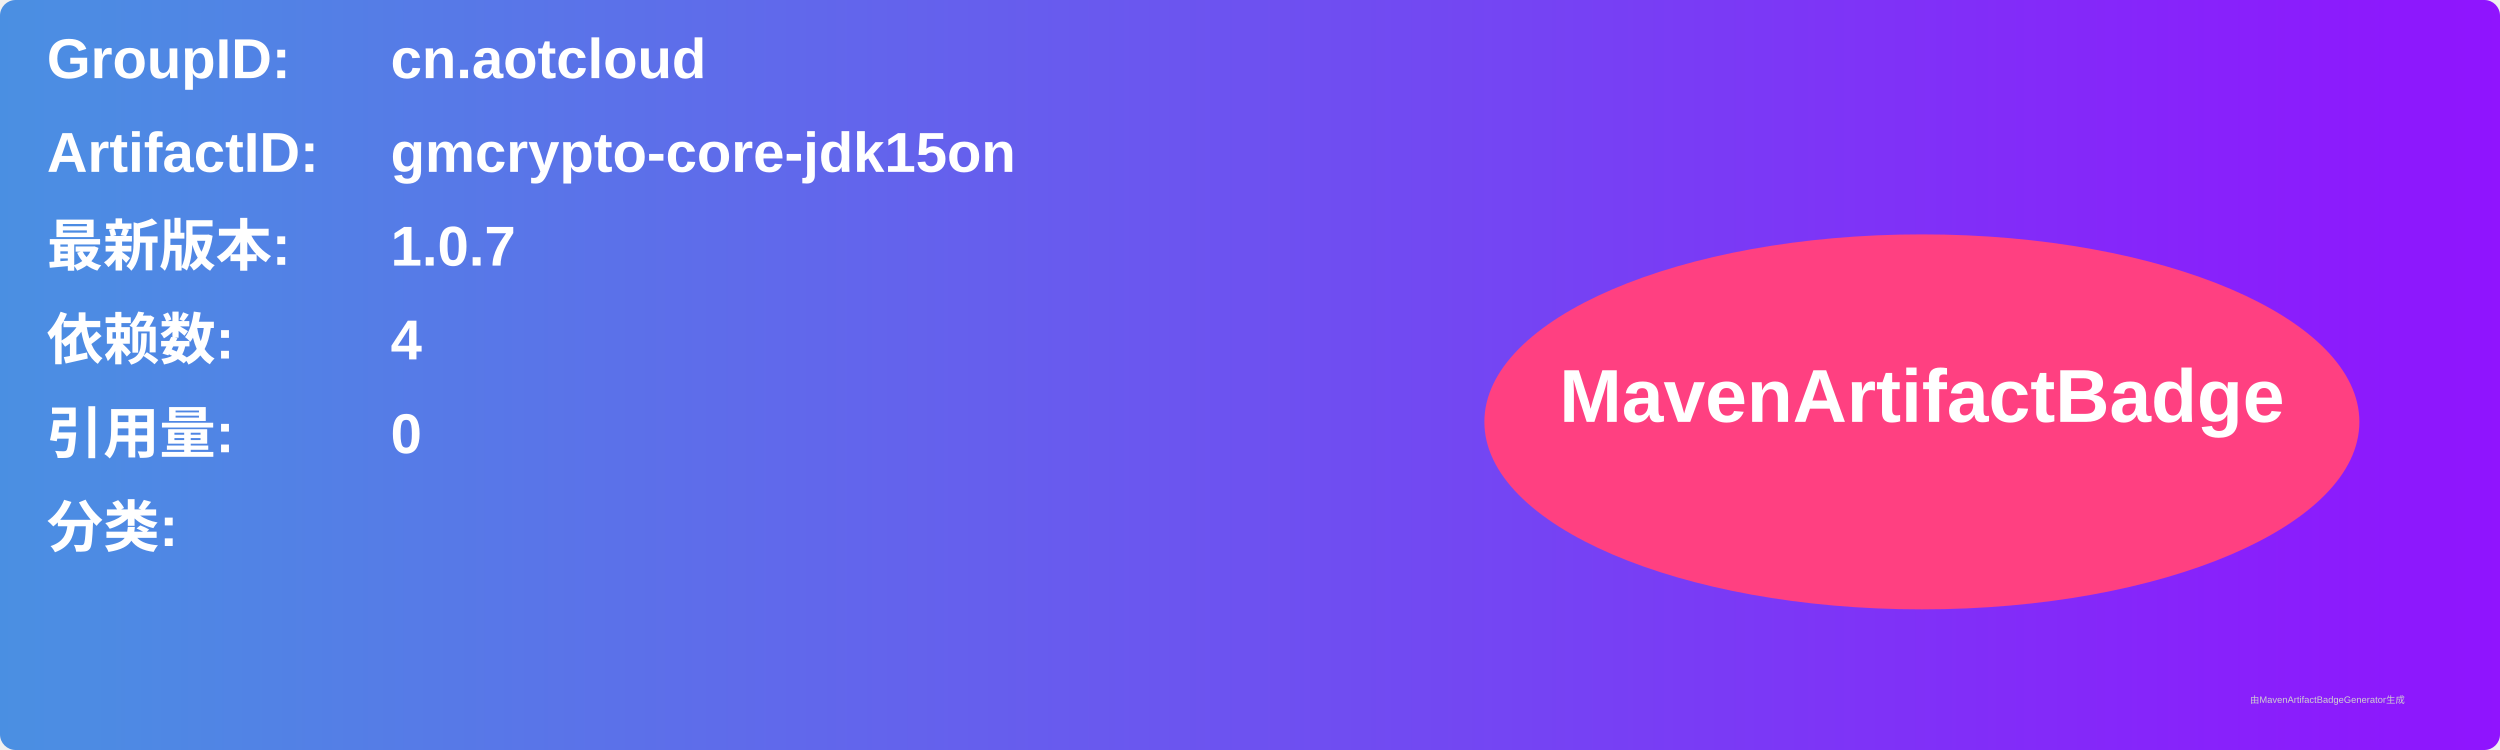
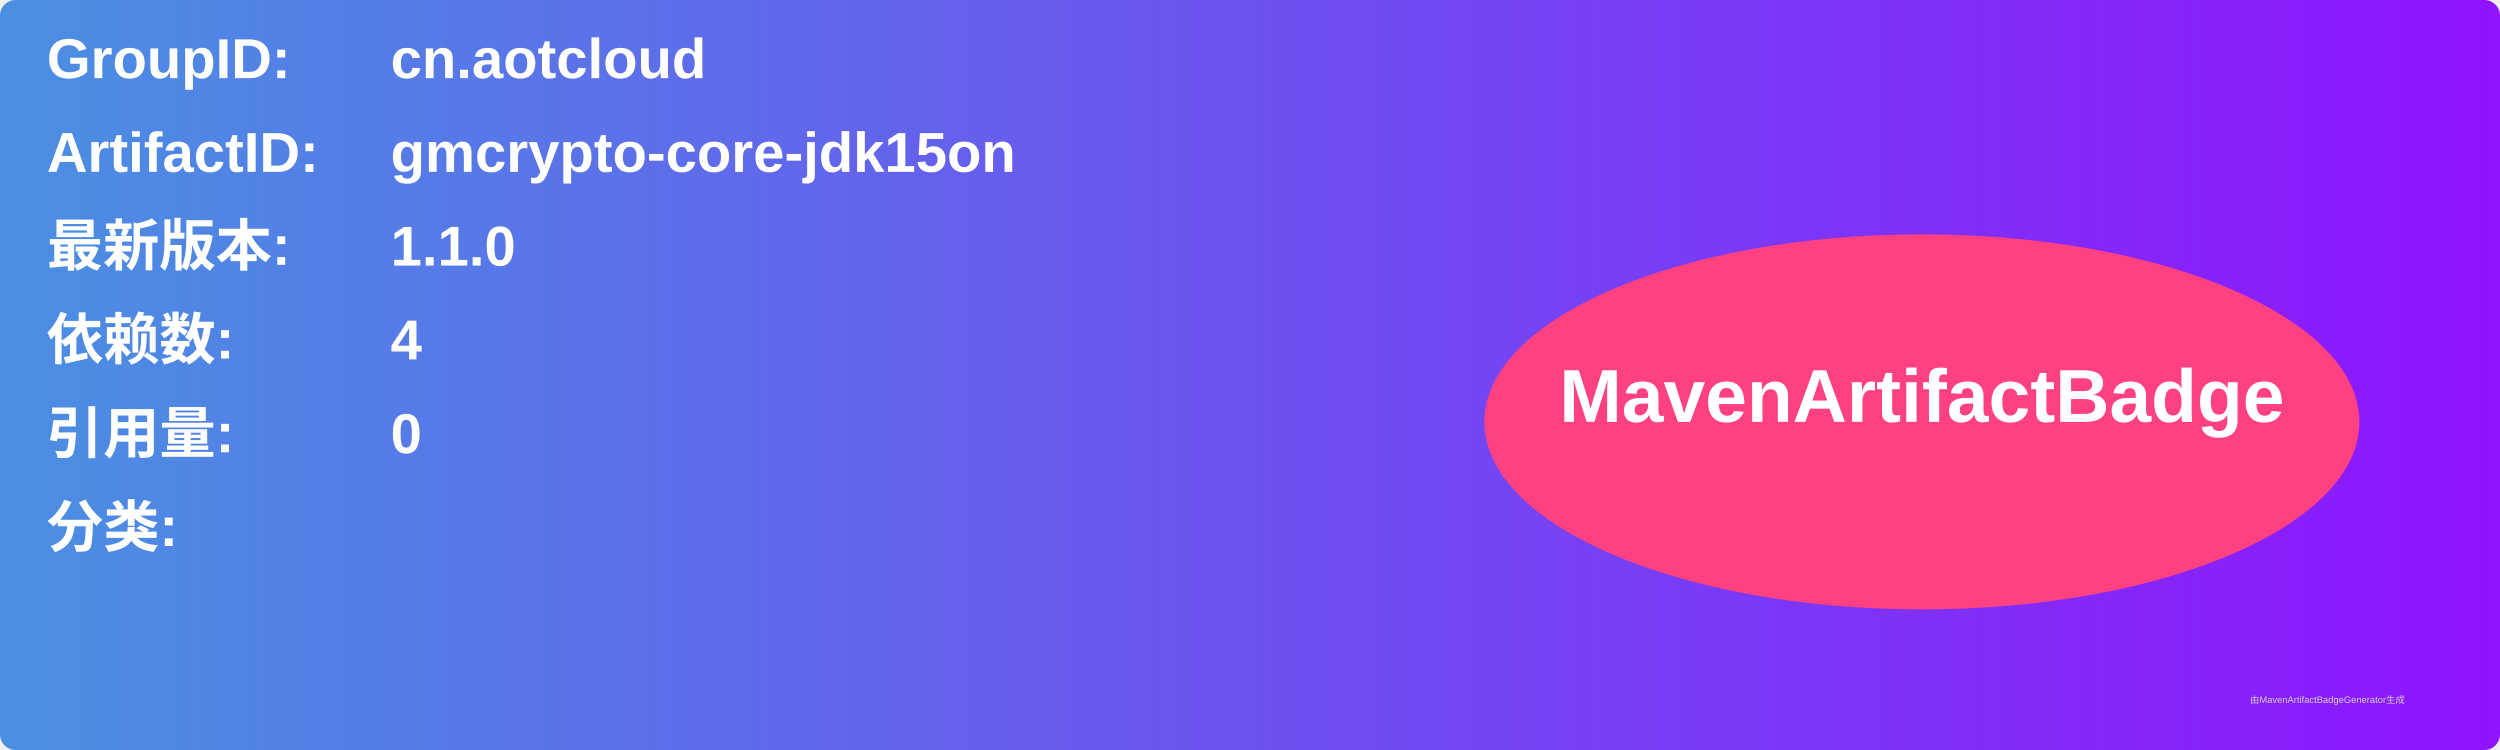
<svg xmlns="http://www.w3.org/2000/svg" width="800" height="240" viewBox="0 0 800 240">
  <linearGradient id="grad" x1="0%" y1="0%" x2="100%" y2="0%">
    <stop offset="0%" stop-color="#4a90e2" />
    <stop offset="100%" stop-color="#9013fe" />
  </linearGradient>
  <rect width="100%" height="100%" rx="5" ry="5" fill="url(#grad)" />
  <g transform="translate(15, 15)">
    <text x="0" y="10" font-family="Arial" font-size="18" fill="white" font-weight="bold" width="260">GroupID:</text>
    <text x="110" y="10" font-family="Arial" font-size="18" fill="white" font-weight="bold" width="460">cn.aotcloud</text>
    <text x="0" y="40" font-family="Arial" font-size="18" fill="white" font-weight="bold" width="260">ArtifactID:</text>
    <text x="110" y="40" font-family="Arial" font-size="18" fill="white" font-weight="bold" width="460">gmcrypto-core-jdk15on</text>
    <text x="0" y="70" font-family="Arial" font-size="18" fill="white" font-weight="bold">最新版本:</text>
    <text x="110" y="70" font-family="Arial" font-size="18" fill="white" font-weight="bold">
-       <tspan font-weight="bold">1.0.7</tspan>
+       <tspan font-weight="bold">1.1.0</tspan>
    </text>
    <text x="0" y="100" font-family="Arial" font-size="18" fill="white" font-weight="bold">依赖数: </text>
    <text x="110" y="100" font-family="Arial" font-size="18" fill="white">
      <tspan font-weight="bold">4</tspan>
    </text>
    <text x="0" y="130" font-family="Arial" font-size="18" fill="white" font-weight="bold">引用量: </text>
    <text x="110" y="130" font-family="Arial" font-size="18" fill="white">
      <tspan font-weight="bold">0</tspan>
    </text>
    <text x="0" y="160" font-family="Arial" font-size="18" fill="white" font-weight="bold">分类:</text>
    <text x="10" y="190" font-family="Arial" font-size="10" fill="white">
      <tspan font-weight="bold" />
    </text>
    <ellipse cx="600" cy="120" rx="140" ry="60" fill="#ff4081" />
    <text x="600" y="120" text-anchor="middle" font-family="Arial" font-size="24" fill="white" font-weight="bold">MavenArtifactBadge</text>
  </g>
  <text x="720" y="225" font-family="Arial" font-size="3" fill="#d0d0d0">由MavenArtifactBadgeGenerator生成</text>
</svg>
